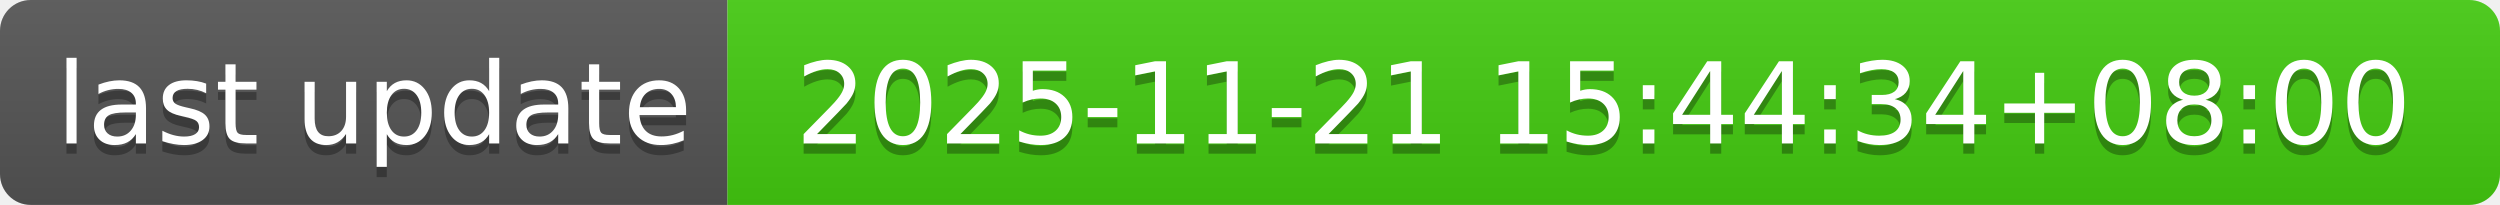
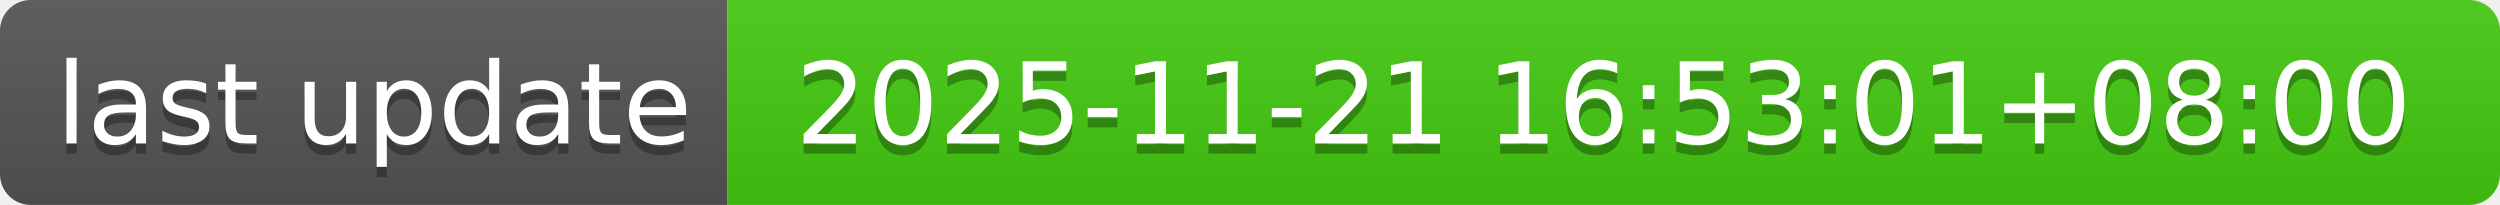
- <svg xmlns="http://www.w3.org/2000/svg" width="244" height="20" role="img" aria-label="last update: 2025-11-21 15:44:34+08:00">
+ <svg xmlns="http://www.w3.org/2000/svg" width="244" height="20" role="img" aria-label="last update: 2025-11-21 16:53:01+08:00">
  <linearGradient id="s" x2="0" y2="100%">
    <stop offset="0" stop-color="#bbb" stop-opacity=".1" />
    <stop offset="1" stop-opacity=".1" />
  </linearGradient>
  <clipPath id="r">
    <rect width="244" height="20" rx="3" fill="#fff" />
  </clipPath>
  <g clip-path="url(#r)">
    <rect width="71" height="20" fill="#555" />
    <rect x="71" width="173" height="20" fill="#4c1" />
    <rect width="244" height="20" fill="url(#s)" />
  </g>
  <g fill="#fff" text-anchor="middle" font-family="Verdana,Geneva,DejaVu Sans,sans-serif" text-rendering="geometricPrecision" font-size="110">
    <text aria-hidden="true" x="365" y="150" fill="#010101" fill-opacity=".3" transform="scale(.1)" textLength="610">last update</text>
    <text x="365" y="140" transform="scale(.1)" fill="#fff" textLength="610">last update</text>
-     <text aria-hidden="true" x="1565" y="150" fill="#010101" fill-opacity=".3" transform="scale(.1)" textLength="1630">2025-11-21 15:44:34+08:00</text>
-     <text x="1565" y="140" transform="scale(.1)" fill="#fff" textLength="1630">2025-11-21 15:44:34+08:00</text>
+     <text aria-hidden="true" x="1565" y="150" fill="#010101" fill-opacity=".3" transform="scale(.1)" textLength="1630">2025-11-21 16:53:01+08:00</text>
+     <text x="1565" y="140" transform="scale(.1)" fill="#fff" textLength="1630">2025-11-21 16:53:01+08:00</text>
  </g>
</svg>
